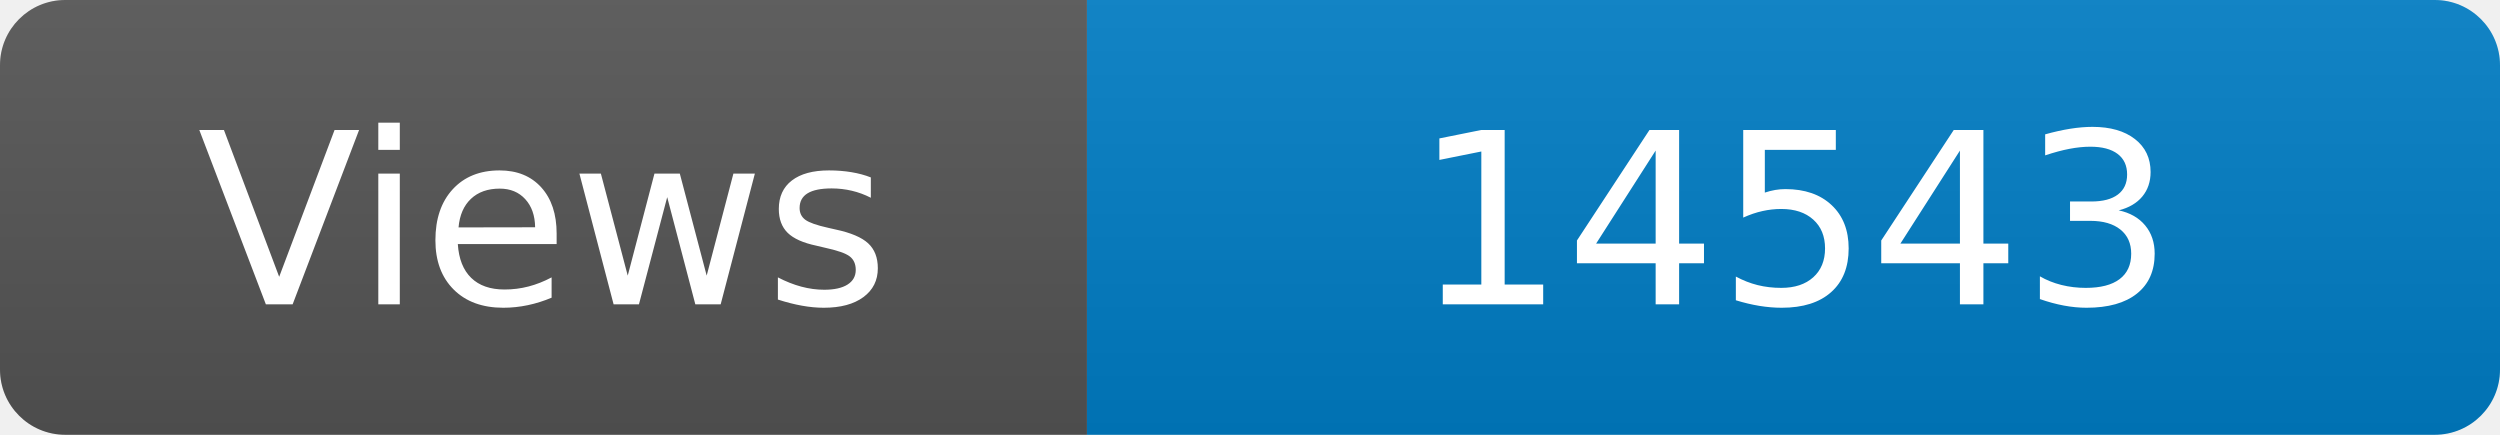
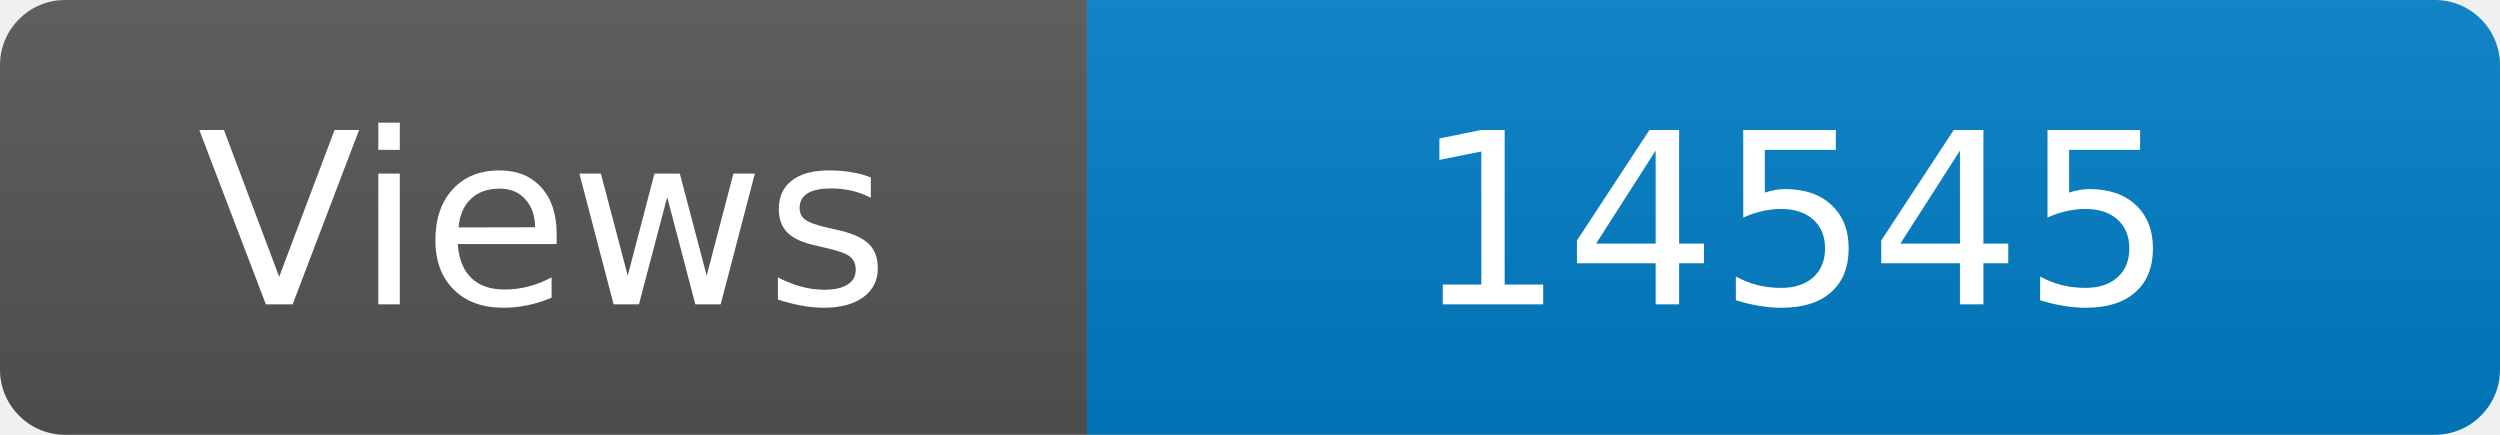
<svg xmlns="http://www.w3.org/2000/svg" width="115" height="20" role="img" aria-label="Maintained?: yes">
  <linearGradient id="s" x2="0" y2="100%">
    <stop offset="0" stop-color="#bbb" stop-opacity=".1" />
    <stop offset="1" stop-opacity=".1" />
  </linearGradient>
  <clipPath id="r">
    <rect width="115" height="20" rx="3" fill="#fff" />
  </clipPath>
  <g clip-path="url(#r)">
    <rect width="50" height="20" fill="#555" />
    <rect x="50" width="160" height="20" fill="#007ec6" />
    <rect width="115" height="20" fill="url(#s)" />
  </g>
  <g fill="#fff" text-anchor="middle" font-family="Verdana,Geneva,DejaVu Sans,sans-serif" font-size="110">
    <text x="250" y="140" transform="scale(.1)" fill="#fff">Views</text>
-     <text x="825" y="140" transform="scale(.1)" fill="#fff">14543</text>
+     <text x="825" y="140" transform="scale(.1)" fill="#fff">14545</text>
  </g>
</svg>
